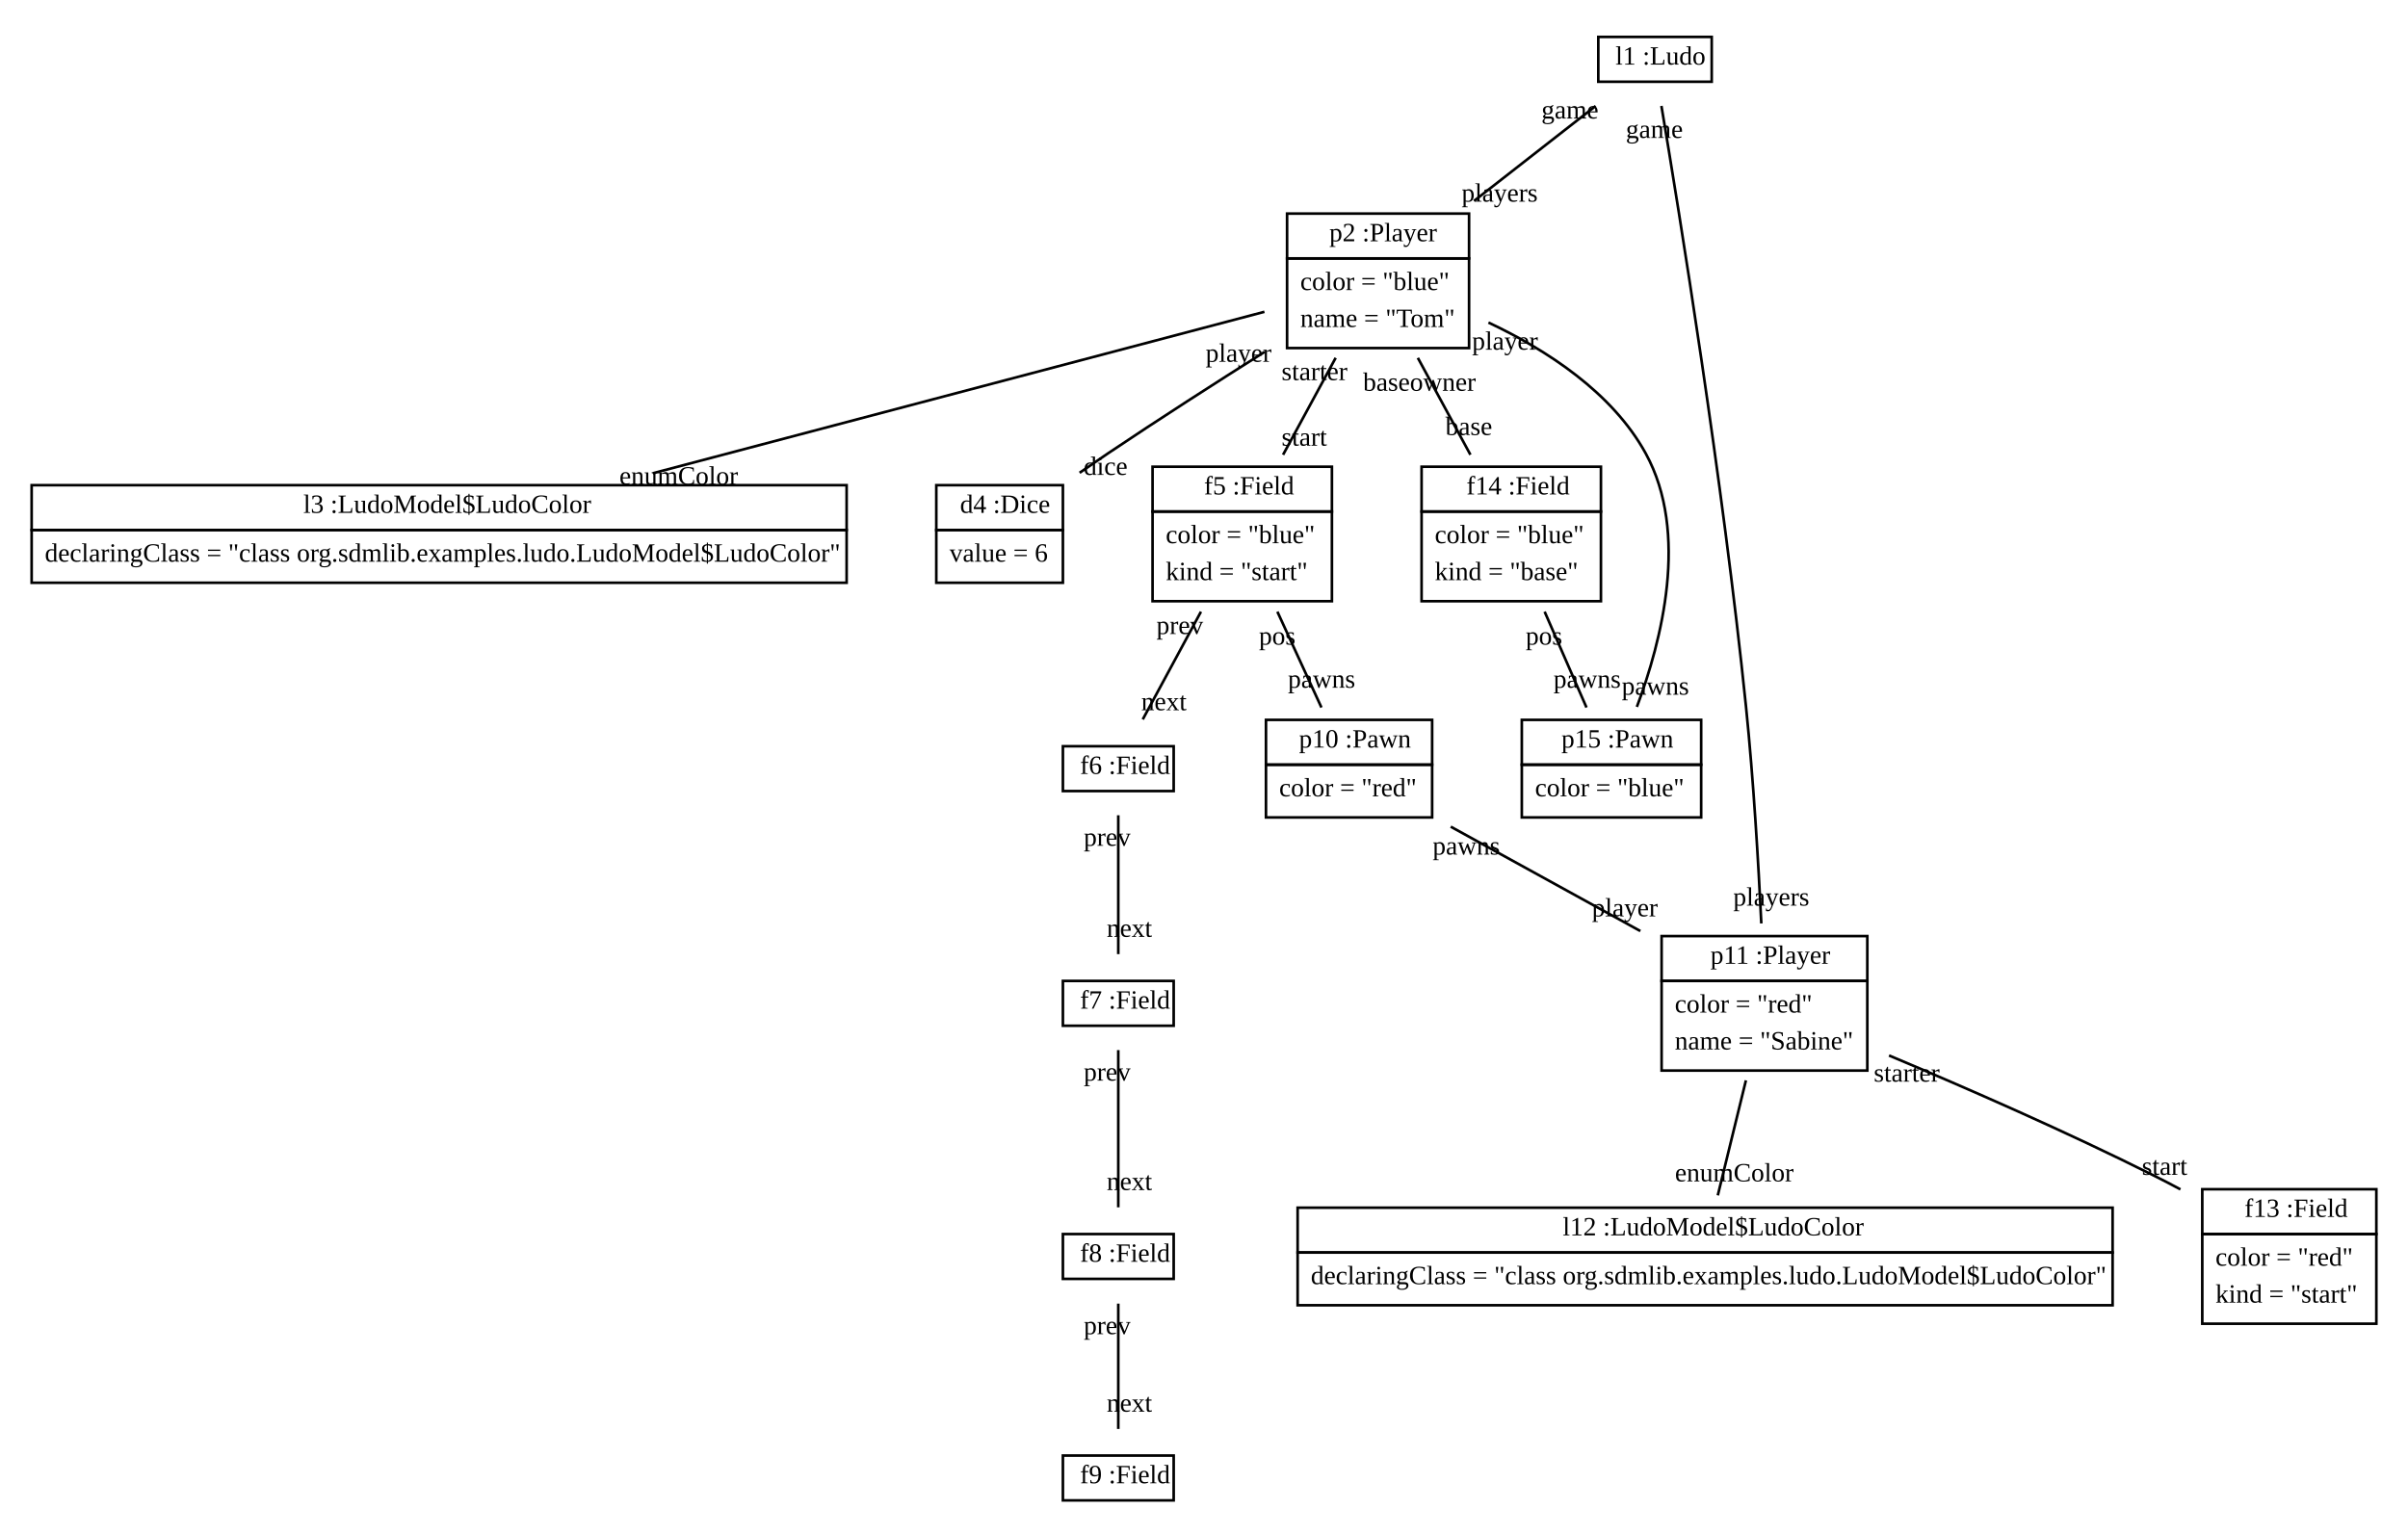
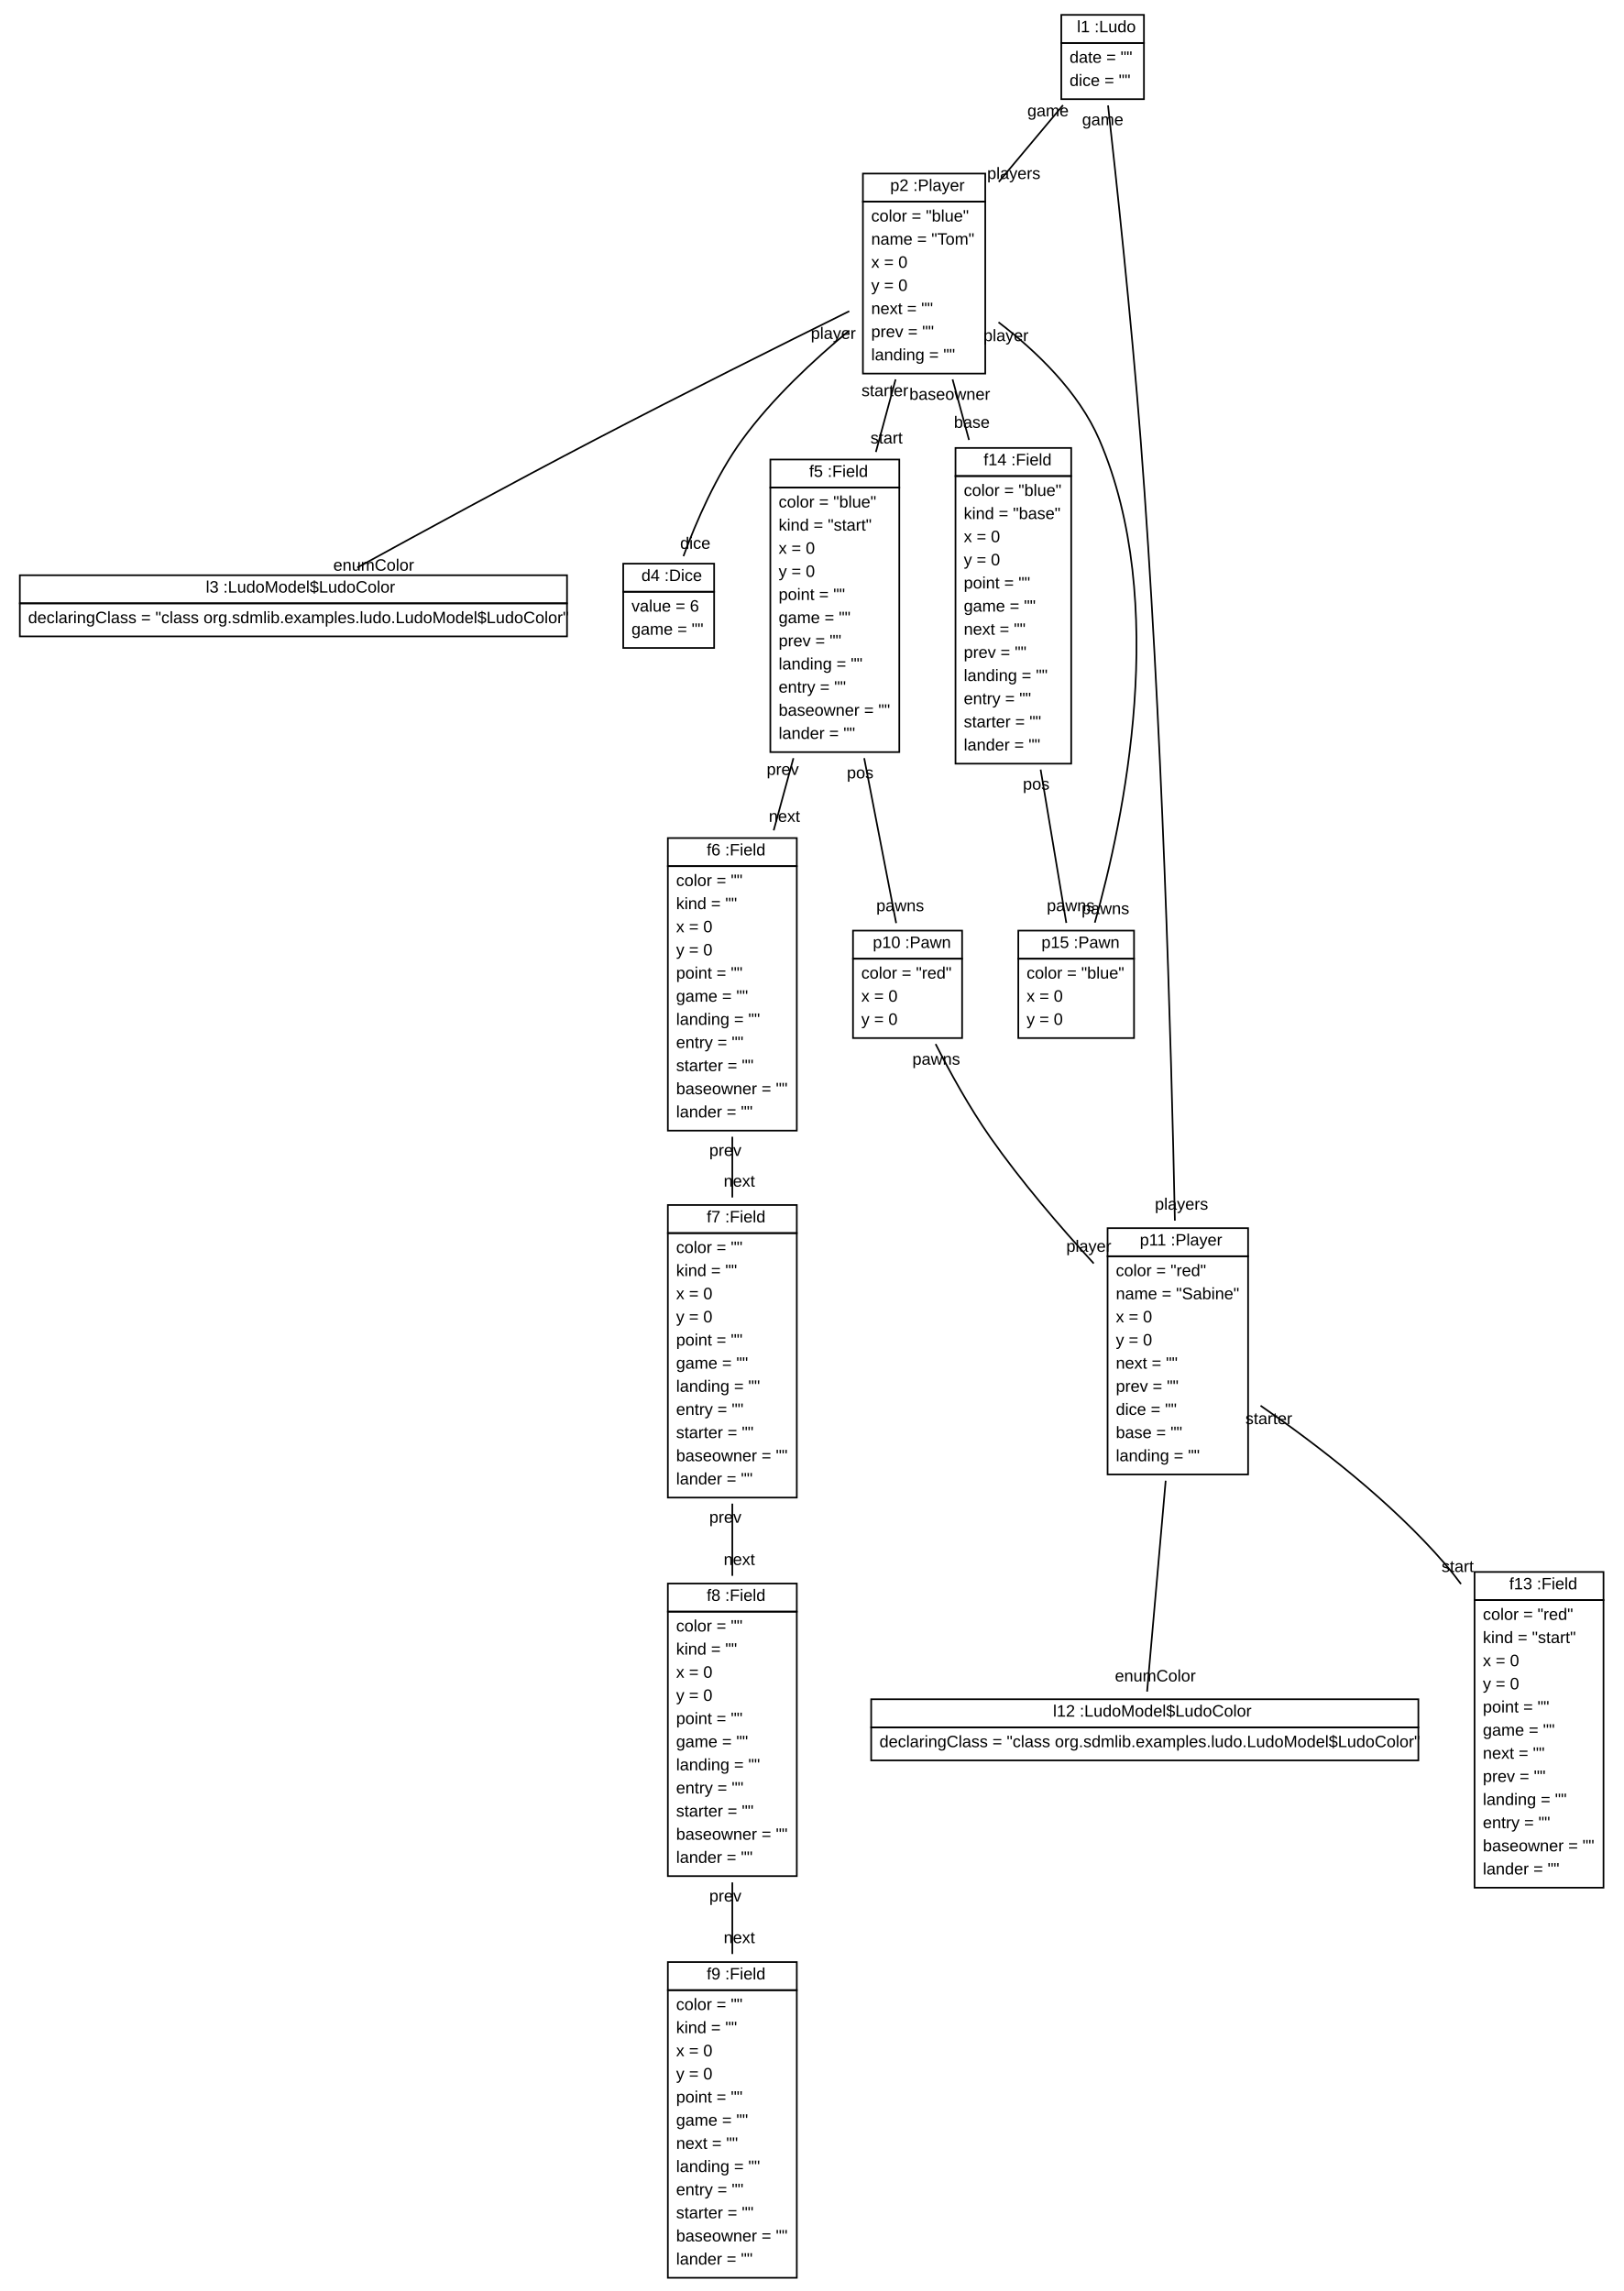
- <svg xmlns="http://www.w3.org/2000/svg" xmlns:xlink="http://www.w3.org/1999/xlink" width="913pt" height="582pt" viewBox="0.00 0.00 913.00 582.00">
-   <g id="graph1" class="graph" transform="scale(1 1) rotate(0) translate(4 578)">
-     <polygon fill="white" stroke="white" points="-4,5 -4,-578 910,-578 910,5 -4,5" />
+ <svg xmlns="http://www.w3.org/2000/svg" xmlns:xlink="http://www.w3.org/1999/xlink" width="982pt" height="1386pt" viewBox="0.00 0.00 982.00 1386.00">
+   <g id="graph1" class="graph" transform="scale(1 1) rotate(0) translate(4 1382)">
+     <polygon fill="white" stroke="white" points="-4,5 -4,-1382 979,-1382 979,5 -4,5" />
    <g id="node1" class="node">
      <a xlink:href="../examples/org/sdmlib/examples/ludo/Ludo.java" xlink:title="&lt;TABLE&gt;">
-         <polygon fill="none" stroke="black" points="602,-547 602,-564 645,-564 645,-547 602,-547" />
-         <text text-anchor="start" x="605.5" y="-553.5" font-family="Times New Roman,serif" font-size="10.00"> </text>
-         <text text-anchor="start" x="608.5" y="-553.5" font-family="Times New Roman,serif" font-size="10.00">l1 :Ludo</text>
-       </a>
+         <polygon fill="none" stroke="black" points="638,-1356 638,-1373 688,-1373 688,-1356 638,-1356" />
+         <text text-anchor="start" x="643.5" y="-1362.5" font-family="Arial" font-size="10.00"> </text>
+         <text text-anchor="start" x="647.5" y="-1362.5" font-family="Arial" font-size="10.00">l1 :Ludo</text>
+       </a>
+       <polygon fill="none" stroke="black" points="638,-1322 638,-1356 688,-1356 688,-1322 638,-1322" />
+       <text text-anchor="start" x="643" y="-1344" font-family="Arial" font-size="10.00">date = ""</text>
+       <text text-anchor="start" x="643" y="-1330" font-family="Arial" font-size="10.00">dice = ""</text>
    </g>
    <g id="node2" class="node">
      <a xlink:href="../examples/org/sdmlib/examples/ludo/Player.java" xlink:title="&lt;TABLE&gt;">
-         <polygon fill="none" stroke="black" points="484,-480 484,-497 553,-497 553,-480 484,-480" />
-         <text text-anchor="start" x="497" y="-486.5" font-family="Times New Roman,serif" font-size="10.00"> </text>
-         <text text-anchor="start" x="500" y="-486.5" font-family="Times New Roman,serif" font-size="10.00">p2 :Player</text>
-       </a>
-       <polygon fill="none" stroke="black" points="484,-446 484,-480 553,-480 553,-446 484,-446" />
-       <text text-anchor="start" x="489" y="-468" font-family="Times New Roman,serif" font-size="10.00">color = "blue"</text>
-       <text text-anchor="start" x="489" y="-454" font-family="Times New Roman,serif" font-size="10.00">name = "Tom"</text>
+         <polygon fill="none" stroke="black" points="518,-1260 518,-1277 592,-1277 592,-1260 518,-1260" />
+         <text text-anchor="start" x="530.5" y="-1266.5" font-family="Arial" font-size="10.00"> </text>
+         <text text-anchor="start" x="534.5" y="-1266.5" font-family="Arial" font-size="10.00">p2 :Player</text>
+       </a>
+       <polygon fill="none" stroke="black" points="518,-1156 518,-1260 592,-1260 592,-1156 518,-1156" />
+       <text text-anchor="start" x="523" y="-1248" font-family="Arial" font-size="10.00">color = "blue"</text>
+       <text text-anchor="start" x="523" y="-1234" font-family="Arial" font-size="10.00">name = "Tom"</text>
+       <text text-anchor="start" x="523" y="-1220" font-family="Arial" font-size="10.00">x = 0</text>
+       <text text-anchor="start" x="523" y="-1206" font-family="Arial" font-size="10.00">y = 0</text>
+       <text text-anchor="start" x="523" y="-1192" font-family="Arial" font-size="10.00">next = ""</text>
+       <text text-anchor="start" x="523" y="-1178" font-family="Arial" font-size="10.00">prev = ""</text>
+       <text text-anchor="start" x="523" y="-1164" font-family="Arial" font-size="10.00">landing = ""</text>
    </g>
    <g id="edge2" class="edge">
-       <path fill="none" stroke="black" d="M600.989,-537.81C587.638,-527.384 570.263,-513.815 554.863,-501.789" />
-       <text text-anchor="middle" x="564.608" y="-501.536" font-family="Times New Roman,serif" font-size="10.00">players</text>
-       <text text-anchor="middle" x="591.244" y="-533.063" font-family="Times New Roman,serif" font-size="10.00">game</text>
+       <path fill="none" stroke="black" d="M639.031,-1318.37C627.597,-1304.71 613.528,-1287.91 600.195,-1271.98" />
+       <text text-anchor="middle" x="609.254" y="-1273.72" font-family="Arial" font-size="10.00">players</text>
+       <text text-anchor="middle" x="629.973" y="-1311.63" font-family="Arial" font-size="10.00">game</text>
    </g>
    <g id="node11" class="node">
      <a xlink:href="../examples/org/sdmlib/examples/ludo/Player.java" xlink:title="&lt;TABLE&gt;">
-         <polygon fill="none" stroke="black" points="626,-206 626,-223 704,-223 704,-206 626,-206" />
-         <text text-anchor="start" x="641.5" y="-212.5" font-family="Times New Roman,serif" font-size="10.00"> </text>
-         <text text-anchor="start" x="644.5" y="-212.5" font-family="Times New Roman,serif" font-size="10.00">p11 :Player</text>
-       </a>
-       <polygon fill="none" stroke="black" points="626,-172 626,-206 704,-206 704,-172 626,-172" />
-       <text text-anchor="start" x="631" y="-194" font-family="Times New Roman,serif" font-size="10.00">color = "red"</text>
-       <text text-anchor="start" x="631" y="-180" font-family="Times New Roman,serif" font-size="10.00">name = "Sabine"</text>
+         <polygon fill="none" stroke="black" points="666,-622 666,-639 751,-639 751,-622 666,-622" />
+         <text text-anchor="start" x="681.5" y="-628.5" font-family="Arial" font-size="10.00"> </text>
+         <text text-anchor="start" x="685.5" y="-628.5" font-family="Arial" font-size="10.00">p11 :Player</text>
+       </a>
+       <polygon fill="none" stroke="black" points="666,-490 666,-622 751,-622 751,-490 666,-490" />
+       <text text-anchor="start" x="671" y="-610" font-family="Arial" font-size="10.00">color = "red"</text>
+       <text text-anchor="start" x="671" y="-596" font-family="Arial" font-size="10.00">name = "Sabine"</text>
+       <text text-anchor="start" x="671" y="-582" font-family="Arial" font-size="10.00">x = 0</text>
+       <text text-anchor="start" x="671" y="-568" font-family="Arial" font-size="10.00">y = 0</text>
+       <text text-anchor="start" x="671" y="-554" font-family="Arial" font-size="10.00">next = ""</text>
+       <text text-anchor="start" x="671" y="-540" font-family="Arial" font-size="10.00">prev = ""</text>
+       <text text-anchor="start" x="671" y="-526" font-family="Arial" font-size="10.00">dice = ""</text>
+       <text text-anchor="start" x="671" y="-512" font-family="Arial" font-size="10.00">base = ""</text>
+       <text text-anchor="start" x="671" y="-498" font-family="Arial" font-size="10.00">landing = ""</text>
    </g>
    <g id="edge4" class="edge">
-       <path fill="none" stroke="black" d="M625.929,-537.829C632.629,-497.95 649.169,-395.91 658,-310 660.863,-282.149 662.729,-250.237 663.808,-227.8" />
-       <text text-anchor="middle" x="667.58" y="-234.561" font-family="Times New Roman,serif" font-size="10.00">players</text>
-       <text text-anchor="middle" x="623.248" y="-525.696" font-family="Times New Roman,serif" font-size="10.00">game</text>
+       <path fill="none" stroke="black" d="M666.278,-1318.23C671.158,-1274.56 680.363,-1188.93 686,-1116 698.997,-947.834 704.53,-750.113 706.713,-643.528" />
+       <text text-anchor="middle" x="710.739" y="-650.181" font-family="Arial" font-size="10.00">players</text>
+       <text text-anchor="middle" x="663.076" y="-1306.25" font-family="Arial" font-size="10.00">game</text>
    </g>
    <g id="node3" class="node">
      <a xlink:href="../examples/org/sdmlib/examples/ludo/LudoModel.java" xlink:title="&lt;TABLE&gt;">
-         <polygon fill="none" stroke="black" points="8,-377 8,-394 317,-394 317,-377 8,-377" />
-         <text text-anchor="start" x="108" y="-383.5" font-family="Times New Roman,serif" font-size="10.00"> </text>
-         <text text-anchor="start" x="111" y="-383.5" font-family="Times New Roman,serif" font-size="10.00">l3 :LudoModel$LudoColor</text>
-       </a>
-       <polygon fill="none" stroke="black" points="8,-357 8,-377 317,-377 317,-357 8,-357" />
-       <text text-anchor="start" x="13" y="-365" font-family="Times New Roman,serif" font-size="10.00">declaringClass = "class org.sdmlib.examples.ludo.LudoModel$LudoColor"</text>
+         <polygon fill="none" stroke="black" points="8,-1017 8,-1034 339,-1034 339,-1017 8,-1017" />
+         <text text-anchor="start" x="116.5" y="-1023.5" font-family="Arial" font-size="10.00"> </text>
+         <text text-anchor="start" x="120.5" y="-1023.5" font-family="Arial" font-size="10.00">l3 :LudoModel$LudoColor</text>
+       </a>
+       <polygon fill="none" stroke="black" points="8,-997 8,-1017 339,-1017 339,-997 8,-997" />
+       <text text-anchor="start" x="13" y="-1005" font-family="Arial" font-size="10.00">declaringClass = "class org.sdmlib.examples.ludo.LudoModel$LudoColor"</text>
    </g>
    <g id="edge6" class="edge">
-       <path fill="none" stroke="black" d="M475.412,-459.755C418.291,-444.672 315.704,-417.585 243.492,-398.517" />
-       <text text-anchor="middle" x="253.333" y="-394.245" font-family="Times New Roman,serif" font-size="10.00">enumColor</text>
+       <path fill="none" stroke="black" d="M509.752,-1193.75C469.289,-1173.73 408.452,-1143.36 356,-1116 306.038,-1089.94 249.012,-1058.88 212.085,-1038.59" />
+       <text text-anchor="middle" x="222.063" y="-1036.74" font-family="Arial" font-size="10.00">enumColor</text>
    </g>
    <g id="node4" class="node">
      <a xlink:href="../examples/org/sdmlib/examples/ludo/Dice.java" xlink:title="&lt;TABLE&gt;">
-         <polygon fill="none" stroke="black" points="351,-377 351,-394 399,-394 399,-377 351,-377" />
-         <text text-anchor="start" x="357" y="-383.5" font-family="Times New Roman,serif" font-size="10.00"> </text>
-         <text text-anchor="start" x="360" y="-383.5" font-family="Times New Roman,serif" font-size="10.00">d4 :Dice</text>
-       </a>
-       <polygon fill="none" stroke="black" points="351,-357 351,-377 399,-377 399,-357 351,-357" />
-       <text text-anchor="start" x="356" y="-365" font-family="Times New Roman,serif" font-size="10.00">value = 6</text>
+         <polygon fill="none" stroke="black" points="373,-1024 373,-1041 428,-1041 428,-1024 373,-1024" />
+         <text text-anchor="start" x="380" y="-1030.5" font-family="Arial" font-size="10.00"> </text>
+         <text text-anchor="start" x="384" y="-1030.5" font-family="Arial" font-size="10.00">d4 :Dice</text>
+       </a>
+       <polygon fill="none" stroke="black" points="373,-990 373,-1024 428,-1024 428,-990 373,-990" />
+       <text text-anchor="start" x="378" y="-1012" font-family="Arial" font-size="10.00">value = 6</text>
+       <text text-anchor="start" x="378" y="-998" font-family="Arial" font-size="10.00">game = ""</text>
    </g>
    <g id="edge8" class="edge">
-       <path fill="none" stroke="black" d="M475.521,-444.572C457.094,-432.943 435.348,-418.997 416,-406 412.526,-403.666 408.913,-401.188 405.336,-398.702" />
-       <text text-anchor="middle" x="415.191" y="-397.898" font-family="Times New Roman,serif" font-size="10.00">dice</text>
-       <text text-anchor="middle" x="465.603" y="-440.8" font-family="Times New Roman,serif" font-size="10.00">player</text>
+       <path fill="none" stroke="black" d="M509.751,-1182.06C488.13,-1164.17 463.089,-1140.82 445,-1116 429.21,-1094.33 417.091,-1066.24 409.43,-1045.52" />
+       <text text-anchor="middle" x="416.59" y="-1050" font-family="Arial" font-size="10.00">dice</text>
+       <text text-anchor="middle" x="500.093" y="-1176.97" font-family="Arial" font-size="10.00">player</text>
    </g>
    <g id="node5" class="node">
      <a xlink:href="../examples/org/sdmlib/examples/ludo/Field.java" xlink:title="&lt;TABLE&gt;">
-         <polygon fill="none" stroke="black" points="433,-384 433,-401 501,-401 501,-384 433,-384" />
-         <text text-anchor="start" x="449.5" y="-390.5" font-family="Times New Roman,serif" font-size="10.00"> </text>
-         <text text-anchor="start" x="452.5" y="-390.5" font-family="Times New Roman,serif" font-size="10.00">f5 :Field</text>
-       </a>
-       <polygon fill="none" stroke="black" points="433,-350 433,-384 501,-384 501,-350 433,-350" />
-       <text text-anchor="start" x="438" y="-372" font-family="Times New Roman,serif" font-size="10.00">color = "blue"</text>
-       <text text-anchor="start" x="438" y="-358" font-family="Times New Roman,serif" font-size="10.00">kind = "start"</text>
+         <polygon fill="none" stroke="black" points="462,-1087 462,-1104 540,-1104 540,-1087 462,-1087" />
+         <text text-anchor="start" x="481.5" y="-1093.5" font-family="Arial" font-size="10.00"> </text>
+         <text text-anchor="start" x="485.5" y="-1093.5" font-family="Arial" font-size="10.00">f5 :Field</text>
+       </a>
+       <polygon fill="none" stroke="black" points="462,-927 462,-1087 540,-1087 540,-927 462,-927" />
+       <text text-anchor="start" x="467" y="-1075" font-family="Arial" font-size="10.00">color = "blue"</text>
+       <text text-anchor="start" x="467" y="-1061" font-family="Arial" font-size="10.00">kind = "start"</text>
+       <text text-anchor="start" x="467" y="-1047" font-family="Arial" font-size="10.00">x = 0</text>
+       <text text-anchor="start" x="467" y="-1033" font-family="Arial" font-size="10.00">y = 0</text>
+       <text text-anchor="start" x="467" y="-1019" font-family="Arial" font-size="10.00">point = ""</text>
+       <text text-anchor="start" x="467" y="-1005" font-family="Arial" font-size="10.00">game = ""</text>
+       <text text-anchor="start" x="467" y="-991" font-family="Arial" font-size="10.00">prev = ""</text>
+       <text text-anchor="start" x="467" y="-977" font-family="Arial" font-size="10.00">landing = ""</text>
+       <text text-anchor="start" x="467" y="-963" font-family="Arial" font-size="10.00">entry = ""</text>
+       <text text-anchor="start" x="467" y="-949" font-family="Arial" font-size="10.00">baseowner = ""</text>
+       <text text-anchor="start" x="467" y="-935" font-family="Arial" font-size="10.00">lander = ""</text>
    </g>
    <g id="edge10" class="edge">
-       <path fill="none" stroke="black" d="M502.421,-442.286C496.094,-430.624 488.801,-417.182 482.483,-405.538" />
-       <text text-anchor="middle" x="490.52" y="-408.989" font-family="Times New Roman,serif" font-size="10.00">start</text>
-       <text text-anchor="middle" x="494.384" y="-433.835" font-family="Times New Roman,serif" font-size="10.00">starter</text>
+       <path fill="none" stroke="black" d="M537.766,-1152.49C533.969,-1138.5 529.875,-1123.41 525.845,-1108.56" />
+       <text text-anchor="middle" x="532.297" y="-1113.7" font-family="Arial" font-size="10.00">start</text>
+       <text text-anchor="middle" x="531.313" y="-1142.35" font-family="Arial" font-size="10.00">starter</text>
    </g>
    <g id="node14" class="node">
      <a xlink:href="../examples/org/sdmlib/examples/ludo/Field.java" xlink:title="&lt;TABLE&gt;">
-         <polygon fill="none" stroke="black" points="535,-384 535,-401 603,-401 603,-384 535,-384" />
-         <text text-anchor="start" x="549" y="-390.5" font-family="Times New Roman,serif" font-size="10.00"> </text>
-         <text text-anchor="start" x="552" y="-390.5" font-family="Times New Roman,serif" font-size="10.00">f14 :Field</text>
-       </a>
-       <polygon fill="none" stroke="black" points="535,-350 535,-384 603,-384 603,-350 535,-350" />
-       <text text-anchor="start" x="540" y="-372" font-family="Times New Roman,serif" font-size="10.00">color = "blue"</text>
-       <text text-anchor="start" x="540" y="-358" font-family="Times New Roman,serif" font-size="10.00">kind = "base"</text>
+         <polygon fill="none" stroke="black" points="574,-1094 574,-1111 644,-1111 644,-1094 574,-1094" />
+         <text text-anchor="start" x="587" y="-1100.5" font-family="Arial" font-size="10.00"> </text>
+         <text text-anchor="start" x="591" y="-1100.5" font-family="Arial" font-size="10.00">f14 :Field</text>
+       </a>
+       <polygon fill="none" stroke="black" points="574,-920 574,-1094 644,-1094 644,-920 574,-920" />
+       <text text-anchor="start" x="579" y="-1082" font-family="Arial" font-size="10.00">color = "blue"</text>
+       <text text-anchor="start" x="579" y="-1068" font-family="Arial" font-size="10.00">kind = "base"</text>
+       <text text-anchor="start" x="579" y="-1054" font-family="Arial" font-size="10.00">x = 0</text>
+       <text text-anchor="start" x="579" y="-1040" font-family="Arial" font-size="10.00">y = 0</text>
+       <text text-anchor="start" x="579" y="-1026" font-family="Arial" font-size="10.00">point = ""</text>
+       <text text-anchor="start" x="579" y="-1012" font-family="Arial" font-size="10.00">game = ""</text>
+       <text text-anchor="start" x="579" y="-998" font-family="Arial" font-size="10.00">next = ""</text>
+       <text text-anchor="start" x="579" y="-984" font-family="Arial" font-size="10.00">prev = ""</text>
+       <text text-anchor="start" x="579" y="-970" font-family="Arial" font-size="10.00">landing = ""</text>
+       <text text-anchor="start" x="579" y="-956" font-family="Arial" font-size="10.00">entry = ""</text>
+       <text text-anchor="start" x="579" y="-942" font-family="Arial" font-size="10.00">starter = ""</text>
+       <text text-anchor="start" x="579" y="-928" font-family="Arial" font-size="10.00">lander = ""</text>
    </g>
    <g id="edge12" class="edge">
-       <path fill="none" stroke="black" d="M533.579,-442.286C539.906,-430.624 547.199,-417.182 553.517,-405.538" />
-       <text text-anchor="middle" x="552.909" y="-413.02" font-family="Times New Roman,serif" font-size="10.00">base</text>
-       <text text-anchor="middle" x="534.186" y="-429.805" font-family="Times New Roman,serif" font-size="10.00">baseowner</text>
+       <path fill="none" stroke="black" d="M572.234,-1152.49C575.414,-1140.77 578.802,-1128.29 582.186,-1115.82" />
+       <text text-anchor="middle" x="583.891" y="-1123.17" font-family="Arial" font-size="10.00">base</text>
+       <text text-anchor="middle" x="570.529" y="-1140.13" font-family="Arial" font-size="10.00">baseowner</text>
    </g>
    <g id="node15" class="node">
      <a xlink:href="../examples/org/sdmlib/examples/ludo/Pawn.java" xlink:title="&lt;TABLE&gt;">
-         <polygon fill="none" stroke="black" points="573,-288 573,-305 641,-305 641,-288 573,-288" />
-         <text text-anchor="start" x="585" y="-294.5" font-family="Times New Roman,serif" font-size="10.00"> </text>
-         <text text-anchor="start" x="588" y="-294.5" font-family="Times New Roman,serif" font-size="10.00">p15 :Pawn</text>
-       </a>
-       <polygon fill="none" stroke="black" points="573,-268 573,-288 641,-288 641,-268 573,-268" />
-       <text text-anchor="start" x="578" y="-276" font-family="Times New Roman,serif" font-size="10.00">color = "blue"</text>
+         <polygon fill="none" stroke="black" points="612,-802 612,-819 682,-819 682,-802 612,-802" />
+         <text text-anchor="start" x="622" y="-808.5" font-family="Arial" font-size="10.00"> </text>
+         <text text-anchor="start" x="626" y="-808.5" font-family="Arial" font-size="10.00">p15 :Pawn</text>
+       </a>
+       <polygon fill="none" stroke="black" points="612,-754 612,-802 682,-802 682,-754 612,-754" />
+       <text text-anchor="start" x="617" y="-790" font-family="Arial" font-size="10.00">color = "blue"</text>
+       <text text-anchor="start" x="617" y="-776" font-family="Arial" font-size="10.00">x = 0</text>
+       <text text-anchor="start" x="617" y="-762" font-family="Arial" font-size="10.00">y = 0</text>
    </g>
    <g id="edge14" class="edge">
-       <path fill="none" stroke="black" d="M560.351,-455.684C582.367,-445.306 607.276,-429.197 620,-406 636.553,-375.823 625.977,-334.802 616.623,-309.928" />
-       <text text-anchor="middle" x="623.64" y="-314.552" font-family="Times New Roman,serif" font-size="10.00">pawns</text>
-       <text text-anchor="middle" x="566.616" y="-445.39" font-family="Times New Roman,serif" font-size="10.00">player</text>
+       <path fill="none" stroke="black" d="M600.023,-1187.05C622.908,-1169.56 648.474,-1145.04 661,-1116 703.555,-1017.35 675.851,-886.142 658.282,-823.81" />
+       <text text-anchor="middle" x="664.695" y="-828.983" font-family="Arial" font-size="10.00">pawns</text>
+       <text text-anchor="middle" x="604.529" y="-1175.63" font-family="Arial" font-size="10.00">player</text>
    </g>
    <g id="node6" class="node">
      <a xlink:href="../examples/org/sdmlib/examples/ludo/Field.java" xlink:title="&lt;TABLE&gt;">
-         <polygon fill="none" stroke="black" points="399,-278 399,-295 441,-295 441,-278 399,-278" />
-         <text text-anchor="start" x="402.5" y="-284.5" font-family="Times New Roman,serif" font-size="10.00"> </text>
-         <text text-anchor="start" x="405.5" y="-284.5" font-family="Times New Roman,serif" font-size="10.00">f6 :Field</text>
-       </a>
+         <polygon fill="none" stroke="black" points="400,-858 400,-875 478,-875 478,-858 400,-858" />
+         <text text-anchor="start" x="419.5" y="-864.5" font-family="Arial" font-size="10.00"> </text>
+         <text text-anchor="start" x="423.5" y="-864.5" font-family="Arial" font-size="10.00">f6 :Field</text>
+       </a>
+       <polygon fill="none" stroke="black" points="400,-698 400,-858 478,-858 478,-698 400,-698" />
+       <text text-anchor="start" x="405" y="-846" font-family="Arial" font-size="10.00">color = ""</text>
+       <text text-anchor="start" x="405" y="-832" font-family="Arial" font-size="10.00">kind = ""</text>
+       <text text-anchor="start" x="405" y="-818" font-family="Arial" font-size="10.00">x = 0</text>
+       <text text-anchor="start" x="405" y="-804" font-family="Arial" font-size="10.00">y = 0</text>
+       <text text-anchor="start" x="405" y="-790" font-family="Arial" font-size="10.00">point = ""</text>
+       <text text-anchor="start" x="405" y="-776" font-family="Arial" font-size="10.00">game = ""</text>
+       <text text-anchor="start" x="405" y="-762" font-family="Arial" font-size="10.00">landing = ""</text>
+       <text text-anchor="start" x="405" y="-748" font-family="Arial" font-size="10.00">entry = ""</text>
+       <text text-anchor="start" x="405" y="-734" font-family="Arial" font-size="10.00">starter = ""</text>
+       <text text-anchor="start" x="405" y="-720" font-family="Arial" font-size="10.00">baseowner = ""</text>
+       <text text-anchor="start" x="405" y="-706" font-family="Arial" font-size="10.00">lander = ""</text>
    </g>
    <g id="edge16" class="edge">
-       <path fill="none" stroke="black" d="M451.35,-346.03C444.033,-332.486 435.569,-316.819 429.281,-305.18" />
-       <text text-anchor="middle" x="437.307" y="-308.645" font-family="Times New Roman,serif" font-size="10.00">next</text>
-       <text text-anchor="middle" x="443.324" y="-337.565" font-family="Times New Roman,serif" font-size="10.00">prev</text>
+       <path fill="none" stroke="black" d="M475.961,-923.325C472.029,-908.928 467.964,-894.045 464.032,-879.648" />
+       <text text-anchor="middle" x="470.497" y="-884.778" font-family="Arial" font-size="10.00">next</text>
+       <text text-anchor="middle" x="469.496" y="-913.195" font-family="Arial" font-size="10.00">prev</text>
    </g>
    <g id="node10" class="node">
      <a xlink:href="../examples/org/sdmlib/examples/ludo/Pawn.java" xlink:title="&lt;TABLE&gt;">
-         <polygon fill="none" stroke="black" points="476,-288 476,-305 539,-305 539,-288 476,-288" />
-         <text text-anchor="start" x="485.5" y="-294.5" font-family="Times New Roman,serif" font-size="10.00"> </text>
-         <text text-anchor="start" x="488.5" y="-294.5" font-family="Times New Roman,serif" font-size="10.00">p10 :Pawn</text>
-       </a>
-       <polygon fill="none" stroke="black" points="476,-268 476,-288 539,-288 539,-268 476,-268" />
-       <text text-anchor="start" x="481" y="-276" font-family="Times New Roman,serif" font-size="10.00">color = "red"</text>
+         <polygon fill="none" stroke="black" points="512,-802 512,-819 578,-819 578,-802 512,-802" />
+         <text text-anchor="start" x="520" y="-808.5" font-family="Arial" font-size="10.00"> </text>
+         <text text-anchor="start" x="524" y="-808.5" font-family="Arial" font-size="10.00">p10 :Pawn</text>
+       </a>
+       <polygon fill="none" stroke="black" points="512,-754 512,-802 578,-802 578,-754 512,-754" />
+       <text text-anchor="start" x="517" y="-790" font-family="Arial" font-size="10.00">color = "red"</text>
+       <text text-anchor="start" x="517" y="-776" font-family="Arial" font-size="10.00">x = 0</text>
+       <text text-anchor="start" x="517" y="-762" font-family="Arial" font-size="10.00">y = 0</text>
    </g>
    <g id="edge18" class="edge">
-       <path fill="none" stroke="black" d="M480.319,-346.03C485.774,-334.167 491.977,-320.675 497.029,-309.687" />
-       <text text-anchor="middle" x="497.083" y="-317.187" font-family="Times New Roman,serif" font-size="10.00">pawns</text>
-       <text text-anchor="middle" x="480.266" y="-333.53" font-family="Times New Roman,serif" font-size="10.00">pos</text>
+       <path fill="none" stroke="black" d="M518.77,-923.325C525.567,-888.256 532.925,-850.298 538.112,-823.534" />
+       <text text-anchor="middle" x="540.537" y="-830.736" font-family="Arial" font-size="10.00">pawns</text>
+       <text text-anchor="middle" x="516.345" y="-911.123" font-family="Arial" font-size="10.00">pos</text>
    </g>
    <g id="node7" class="node">
      <a xlink:href="../examples/org/sdmlib/examples/ludo/Field.java" xlink:title="&lt;TABLE&gt;">
-         <polygon fill="none" stroke="black" points="399,-189 399,-206 441,-206 441,-189 399,-189" />
-         <text text-anchor="start" x="402.5" y="-195.5" font-family="Times New Roman,serif" font-size="10.00"> </text>
-         <text text-anchor="start" x="405.5" y="-195.5" font-family="Times New Roman,serif" font-size="10.00">f7 :Field</text>
-       </a>
+         <polygon fill="none" stroke="black" points="400,-636 400,-653 478,-653 478,-636 400,-636" />
+         <text text-anchor="start" x="419.5" y="-642.5" font-family="Arial" font-size="10.00"> </text>
+         <text text-anchor="start" x="423.5" y="-642.5" font-family="Arial" font-size="10.00">f7 :Field</text>
+       </a>
+       <polygon fill="none" stroke="black" points="400,-476 400,-636 478,-636 478,-476 400,-476" />
+       <text text-anchor="start" x="405" y="-624" font-family="Arial" font-size="10.00">color = ""</text>
+       <text text-anchor="start" x="405" y="-610" font-family="Arial" font-size="10.00">kind = ""</text>
+       <text text-anchor="start" x="405" y="-596" font-family="Arial" font-size="10.00">x = 0</text>
+       <text text-anchor="start" x="405" y="-582" font-family="Arial" font-size="10.00">y = 0</text>
+       <text text-anchor="start" x="405" y="-568" font-family="Arial" font-size="10.00">point = ""</text>
+       <text text-anchor="start" x="405" y="-554" font-family="Arial" font-size="10.00">game = ""</text>
+       <text text-anchor="start" x="405" y="-540" font-family="Arial" font-size="10.00">landing = ""</text>
+       <text text-anchor="start" x="405" y="-526" font-family="Arial" font-size="10.00">entry = ""</text>
+       <text text-anchor="start" x="405" y="-512" font-family="Arial" font-size="10.00">starter = ""</text>
+       <text text-anchor="start" x="405" y="-498" font-family="Arial" font-size="10.00">baseowner = ""</text>
+       <text text-anchor="start" x="405" y="-484" font-family="Arial" font-size="10.00">lander = ""</text>
    </g>
    <g id="edge20" class="edge">
-       <path fill="none" stroke="black" d="M420,-268.812C420,-253.559 420,-231.394 420,-216.153" />
-       <text text-anchor="middle" x="424.226" y="-222.716" font-family="Times New Roman,serif" font-size="10.00">next</text>
-       <text text-anchor="middle" x="415.774" y="-257.249" font-family="Times New Roman,serif" font-size="10.00">prev</text>
+       <path fill="none" stroke="black" d="M439,-694.293C439,-682.149 439,-669.7 439,-657.558" />
+       <text text-anchor="middle" x="443.226" y="-664.121" font-family="Arial" font-size="10.00">next</text>
+       <text text-anchor="middle" x="434.774" y="-682.73" font-family="Arial" font-size="10.00">prev</text>
    </g>
    <g id="node8" class="node">
      <a xlink:href="../examples/org/sdmlib/examples/ludo/Field.java" xlink:title="&lt;TABLE&gt;">
-         <polygon fill="none" stroke="black" points="399,-93 399,-110 441,-110 441,-93 399,-93" />
-         <text text-anchor="start" x="402.5" y="-99.5" font-family="Times New Roman,serif" font-size="10.00"> </text>
-         <text text-anchor="start" x="405.5" y="-99.5" font-family="Times New Roman,serif" font-size="10.00">f8 :Field</text>
-       </a>
+         <polygon fill="none" stroke="black" points="400,-407 400,-424 478,-424 478,-407 400,-407" />
+         <text text-anchor="start" x="419.5" y="-413.5" font-family="Arial" font-size="10.00"> </text>
+         <text text-anchor="start" x="423.5" y="-413.5" font-family="Arial" font-size="10.00">f8 :Field</text>
+       </a>
+       <polygon fill="none" stroke="black" points="400,-247 400,-407 478,-407 478,-247 400,-247" />
+       <text text-anchor="start" x="405" y="-395" font-family="Arial" font-size="10.00">color = ""</text>
+       <text text-anchor="start" x="405" y="-381" font-family="Arial" font-size="10.00">kind = ""</text>
+       <text text-anchor="start" x="405" y="-367" font-family="Arial" font-size="10.00">x = 0</text>
+       <text text-anchor="start" x="405" y="-353" font-family="Arial" font-size="10.00">y = 0</text>
+       <text text-anchor="start" x="405" y="-339" font-family="Arial" font-size="10.00">point = ""</text>
+       <text text-anchor="start" x="405" y="-325" font-family="Arial" font-size="10.00">game = ""</text>
+       <text text-anchor="start" x="405" y="-311" font-family="Arial" font-size="10.00">landing = ""</text>
+       <text text-anchor="start" x="405" y="-297" font-family="Arial" font-size="10.00">entry = ""</text>
+       <text text-anchor="start" x="405" y="-283" font-family="Arial" font-size="10.00">starter = ""</text>
+       <text text-anchor="start" x="405" y="-269" font-family="Arial" font-size="10.00">baseowner = ""</text>
+       <text text-anchor="start" x="405" y="-255" font-family="Arial" font-size="10.00">lander = ""</text>
    </g>
    <g id="edge22" class="edge">
-       <path fill="none" stroke="black" d="M420,-179.759C420,-162.798 420,-137.055 420,-120.132" />
-       <text text-anchor="middle" x="424.226" y="-126.695" font-family="Times New Roman,serif" font-size="10.00">next</text>
-       <text text-anchor="middle" x="415.774" y="-168.196" font-family="Times New Roman,serif" font-size="10.00">prev</text>
+       <path fill="none" stroke="black" d="M439,-472.325C439,-457.928 439,-443.045 439,-428.648" />
+       <text text-anchor="middle" x="443.226" y="-435.212" font-family="Arial" font-size="10.00">next</text>
+       <text text-anchor="middle" x="434.774" y="-460.762" font-family="Arial" font-size="10.00">prev</text>
    </g>
    <g id="node9" class="node">
      <a xlink:href="../examples/org/sdmlib/examples/ludo/Field.java" xlink:title="&lt;TABLE&gt;">
-         <polygon fill="none" stroke="black" points="399,-9 399,-26 441,-26 441,-9 399,-9" />
-         <text text-anchor="start" x="402.5" y="-15.5" font-family="Times New Roman,serif" font-size="10.00"> </text>
-         <text text-anchor="start" x="405.5" y="-15.5" font-family="Times New Roman,serif" font-size="10.00">f9 :Field</text>
-       </a>
+         <polygon fill="none" stroke="black" points="400,-178 400,-195 478,-195 478,-178 400,-178" />
+         <text text-anchor="start" x="419.5" y="-184.5" font-family="Arial" font-size="10.00"> </text>
+         <text text-anchor="start" x="423.5" y="-184.5" font-family="Arial" font-size="10.00">f9 :Field</text>
+       </a>
+       <polygon fill="none" stroke="black" points="400,-4 400,-178 478,-178 478,-4 400,-4" />
+       <text text-anchor="start" x="405" y="-166" font-family="Arial" font-size="10.00">color = ""</text>
+       <text text-anchor="start" x="405" y="-152" font-family="Arial" font-size="10.00">kind = ""</text>
+       <text text-anchor="start" x="405" y="-138" font-family="Arial" font-size="10.00">x = 0</text>
+       <text text-anchor="start" x="405" y="-124" font-family="Arial" font-size="10.00">y = 0</text>
+       <text text-anchor="start" x="405" y="-110" font-family="Arial" font-size="10.00">point = ""</text>
+       <text text-anchor="start" x="405" y="-96" font-family="Arial" font-size="10.00">game = ""</text>
+       <text text-anchor="start" x="405" y="-82" font-family="Arial" font-size="10.00">next = ""</text>
+       <text text-anchor="start" x="405" y="-68" font-family="Arial" font-size="10.00">landing = ""</text>
+       <text text-anchor="start" x="405" y="-54" font-family="Arial" font-size="10.00">entry = ""</text>
+       <text text-anchor="start" x="405" y="-40" font-family="Arial" font-size="10.00">starter = ""</text>
+       <text text-anchor="start" x="405" y="-26" font-family="Arial" font-size="10.00">baseowner = ""</text>
+       <text text-anchor="start" x="405" y="-12" font-family="Arial" font-size="10.00">lander = ""</text>
    </g>
    <g id="edge24" class="edge">
-       <path fill="none" stroke="black" d="M420,-83.61C420,-69.6 420,-50.011 420,-36.084" />
-       <text text-anchor="middle" x="424.226" y="-42.647" font-family="Times New Roman,serif" font-size="10.00">next</text>
-       <text text-anchor="middle" x="415.774" y="-72.047" font-family="Times New Roman,serif" font-size="10.00">prev</text>
+       <path fill="none" stroke="black" d="M439,-243.189C439,-228.976 439,-214.243 439,-199.883" />
+       <text text-anchor="middle" x="443.226" y="-206.446" font-family="Arial" font-size="10.00">next</text>
+       <text text-anchor="middle" x="434.774" y="-231.626" font-family="Arial" font-size="10.00">prev</text>
    </g>
    <g id="edge26" class="edge">
-       <path fill="none" stroke="black" d="M546.056,-264.494C567.805,-252.519 595.036,-237.524 617.952,-224.906" />
-       <text text-anchor="middle" x="612.052" y="-230.48" font-family="Times New Roman,serif" font-size="10.00">player</text>
-       <text text-anchor="middle" x="551.957" y="-253.921" font-family="Times New Roman,serif" font-size="10.00">pawns</text>
+       <path fill="none" stroke="black" d="M561.977,-750.385C570.922,-732.85 582.598,-711.725 595,-694 613.609,-667.405 636.972,-640.143 657.619,-617.65" />
+       <text text-anchor="middle" x="654.643" y="-624.697" font-family="Arial" font-size="10.00">player</text>
+       <text text-anchor="middle" x="562.373" y="-737.893" font-family="Arial" font-size="10.00">pawns</text>
    </g>
    <g id="node12" class="node">
      <a xlink:href="../examples/org/sdmlib/examples/ludo/LudoModel.java" xlink:title="&lt;TABLE&gt;">
-         <polygon fill="none" stroke="black" points="488,-103 488,-120 797,-120 797,-103 488,-103" />
-         <text text-anchor="start" x="585.5" y="-109.5" font-family="Times New Roman,serif" font-size="10.00"> </text>
-         <text text-anchor="start" x="588.5" y="-109.5" font-family="Times New Roman,serif" font-size="10.00">l12 :LudoModel$LudoColor</text>
-       </a>
-       <polygon fill="none" stroke="black" points="488,-83 488,-103 797,-103 797,-83 488,-83" />
-       <text text-anchor="start" x="493" y="-91" font-family="Times New Roman,serif" font-size="10.00">declaringClass = "class org.sdmlib.examples.ludo.LudoModel$LudoColor"</text>
+         <polygon fill="none" stroke="black" points="523,-337 523,-354 854,-354 854,-337 523,-337" />
+         <text text-anchor="start" x="629" y="-343.5" font-family="Arial" font-size="10.00"> </text>
+         <text text-anchor="start" x="633" y="-343.5" font-family="Arial" font-size="10.00">l12 :LudoModel$LudoColor</text>
+       </a>
+       <polygon fill="none" stroke="black" points="523,-317 523,-337 854,-337 854,-317 523,-317" />
+       <text text-anchor="start" x="528" y="-325" font-family="Arial" font-size="10.00">declaringClass = "class org.sdmlib.examples.ludo.LudoModel$LudoColor"</text>
    </g>
    <g id="edge28" class="edge">
-       <path fill="none" stroke="black" d="M657.974,-168.286C654.539,-154.248 650.474,-137.632 647.304,-124.676" />
-       <text text-anchor="middle" x="653.563" y="-129.975" font-family="Times New Roman,serif" font-size="10.00">enumColor</text>
+       <path fill="none" stroke="black" d="M701.145,-486.197C697.176,-441.148 692.471,-387.747 689.905,-358.617" />
+       <text text-anchor="middle" x="694.91" y="-364.774" font-family="Arial" font-size="10.00">enumColor</text>
    </g>
    <g id="node13" class="node">
      <a xlink:href="../examples/org/sdmlib/examples/ludo/Field.java" xlink:title="&lt;TABLE&gt;">
-         <polygon fill="none" stroke="black" points="831,-110 831,-127 897,-127 897,-110 831,-110" />
-         <text text-anchor="start" x="844" y="-116.5" font-family="Times New Roman,serif" font-size="10.00"> </text>
-         <text text-anchor="start" x="847" y="-116.5" font-family="Times New Roman,serif" font-size="10.00">f13 :Field</text>
-       </a>
-       <polygon fill="none" stroke="black" points="831,-76 831,-110 897,-110 897,-76 831,-76" />
-       <text text-anchor="start" x="836" y="-98" font-family="Times New Roman,serif" font-size="10.00">color = "red"</text>
-       <text text-anchor="start" x="836" y="-84" font-family="Times New Roman,serif" font-size="10.00">kind = "start"</text>
+         <polygon fill="none" stroke="black" points="888,-414 888,-431 966,-431 966,-414 888,-414" />
+         <text text-anchor="start" x="905" y="-420.5" font-family="Arial" font-size="10.00"> </text>
+         <text text-anchor="start" x="909" y="-420.5" font-family="Arial" font-size="10.00">f13 :Field</text>
+       </a>
+       <polygon fill="none" stroke="black" points="888,-240 888,-414 966,-414 966,-240 888,-240" />
+       <text text-anchor="start" x="893" y="-402" font-family="Arial" font-size="10.00">color = "red"</text>
+       <text text-anchor="start" x="893" y="-388" font-family="Arial" font-size="10.00">kind = "start"</text>
+       <text text-anchor="start" x="893" y="-374" font-family="Arial" font-size="10.00">x = 0</text>
+       <text text-anchor="start" x="893" y="-360" font-family="Arial" font-size="10.00">y = 0</text>
+       <text text-anchor="start" x="893" y="-346" font-family="Arial" font-size="10.00">point = ""</text>
+       <text text-anchor="start" x="893" y="-332" font-family="Arial" font-size="10.00">game = ""</text>
+       <text text-anchor="start" x="893" y="-318" font-family="Arial" font-size="10.00">next = ""</text>
+       <text text-anchor="start" x="893" y="-304" font-family="Arial" font-size="10.00">prev = ""</text>
+       <text text-anchor="start" x="893" y="-290" font-family="Arial" font-size="10.00">landing = ""</text>
+       <text text-anchor="start" x="893" y="-276" font-family="Arial" font-size="10.00">entry = ""</text>
+       <text text-anchor="start" x="893" y="-262" font-family="Arial" font-size="10.00">baseowner = ""</text>
+       <text text-anchor="start" x="893" y="-248" font-family="Arial" font-size="10.00">lander = ""</text>
    </g>
    <g id="edge30" class="edge">
-       <path fill="none" stroke="black" d="M712.232,-177.725C741.583,-165.387 779.897,-148.625 813,-132 816.186,-130.4 819.454,-128.695 822.722,-126.945" />
-       <text text-anchor="middle" x="816.719" y="-132.443" font-family="Times New Roman,serif" font-size="10.00">start</text>
-       <text text-anchor="middle" x="718.935" y="-167.804" font-family="Times New Roman,serif" font-size="10.00">starter</text>
+       <path fill="none" stroke="black" d="M758.55,-531.605C792.799,-507.959 837.555,-473.576 870,-436 873.37,-432.097 876.643,-427.966 879.805,-423.693" />
+       <text text-anchor="middle" x="877.779" y="-430.985" font-family="Arial" font-size="10.00">start</text>
+       <text text-anchor="middle" x="763.545" y="-520.442" font-family="Arial" font-size="10.00">starter</text>
    </g>
    <g id="edge32" class="edge">
-       <path fill="none" stroke="black" d="M581.653,-346.03C586.835,-334.167 592.728,-320.675 597.527,-309.687" />
-       <text text-anchor="middle" x="597.773" y="-317.184" font-family="Times New Roman,serif" font-size="10.00">pawns</text>
-       <text text-anchor="middle" x="581.408" y="-333.533" font-family="Times New Roman,serif" font-size="10.00">pos</text>
+       <path fill="none" stroke="black" d="M625.502,-916.425C631.03,-883.401 636.845,-848.663 641.031,-823.654" />
+       <text text-anchor="middle" x="643.703" y="-830.79" font-family="Arial" font-size="10.00">pawns</text>
+       <text text-anchor="middle" x="622.83" y="-904.288" font-family="Arial" font-size="10.00">pos</text>
    </g>
  </g>
</svg>
